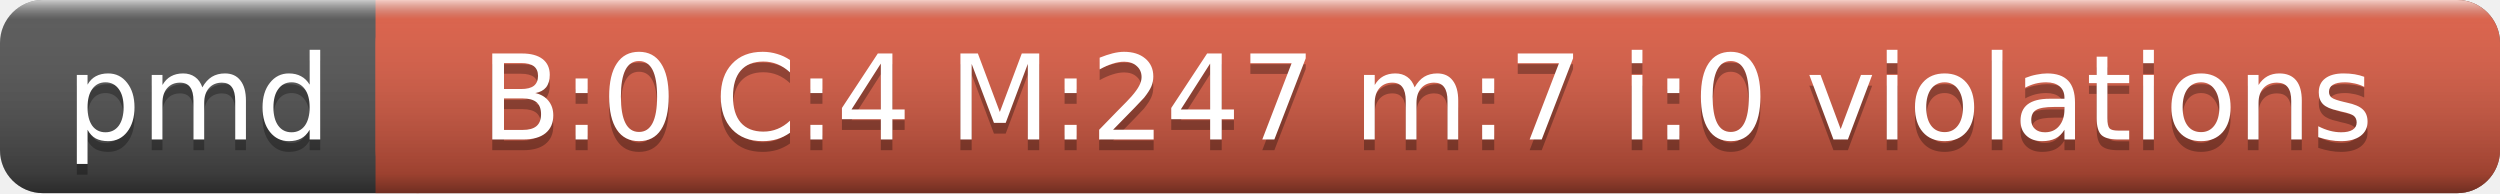
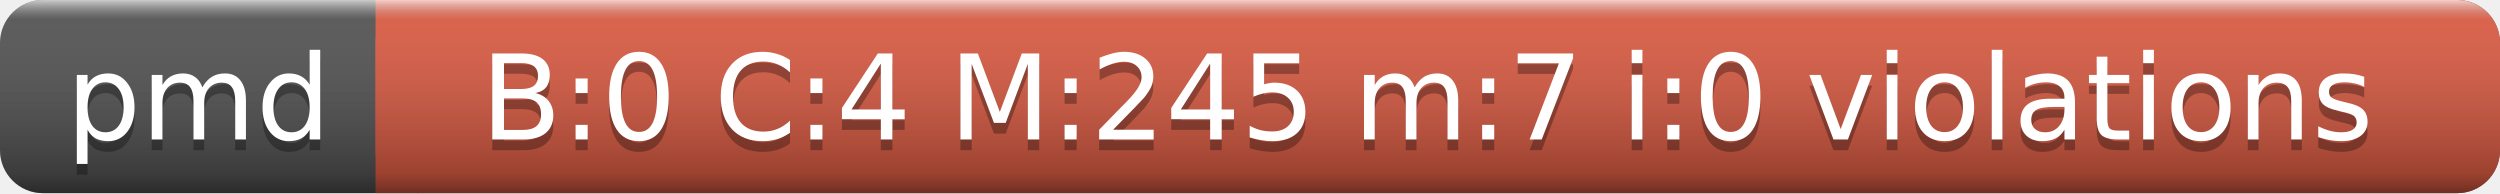
<svg xmlns="http://www.w3.org/2000/svg" width="233" height="18">
  <linearGradient id="a" x2="0" y2="100%">
    <stop offset="0" stop-color="#fff" stop-opacity=".7" />
    <stop offset=".1" stop-color="#aaa" stop-opacity=".1" />
    <stop offset=".9" stop-opacity=".3" />
    <stop offset="1" stop-opacity=".5" />
  </linearGradient>
  <rect rx="4" width="233" height="18" fill="#555" />
  <rect rx="4" x="35" width="198" height="18" fill="#e05d44" />
  <path fill="#e05d44" d="M35 0h4v18h-4z" />
  <rect rx="4" width="233" height="18" fill="url(#a)" />
  <g fill="#fff" text-anchor="middle" font-family="DejaVu Sans,Verdana,Geneva,sans-serif" font-size="11">
    <text x="18.5" y="14" fill="#010101" fill-opacity=".3">pmd</text>
    <text x="18.5" y="13">pmd</text>
-     <text x="133" y="14" fill="#010101" fill-opacity=".3">B:0 C:4 M:247 m:7 i:0 violations</text>
-     <text x="133" y="13">B:0 C:4 M:247 m:7 i:0 violations</text>
+     <text x="133" y="14" fill="#010101" fill-opacity=".3">B:0 C:4 M:245 m:7 i:0 violations</text>
+     <text x="133" y="13">B:0 C:4 M:245 m:7 i:0 violations</text>
  </g>
</svg>
